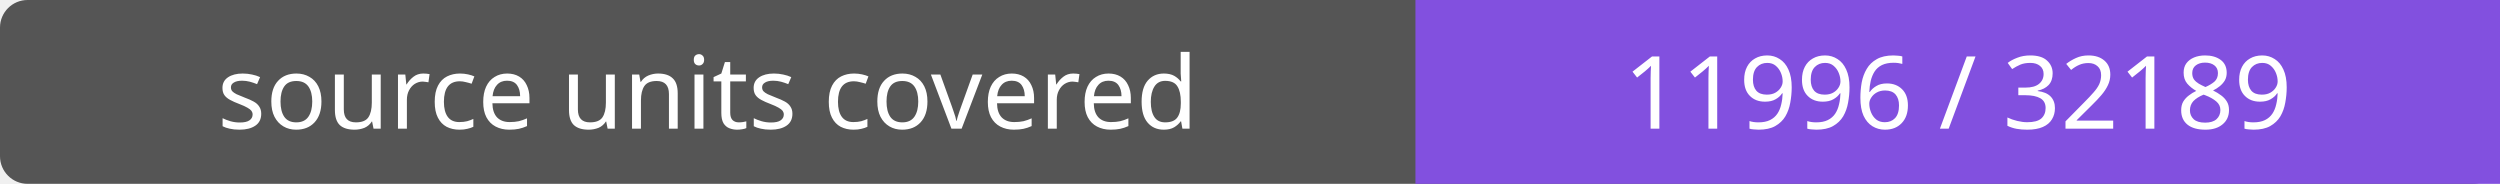
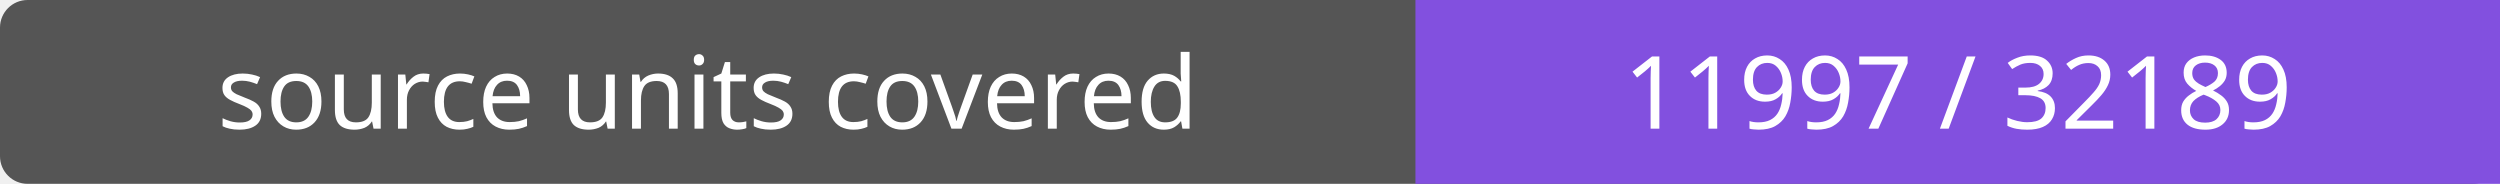
- <svg xmlns="http://www.w3.org/2000/svg" width="272" height="20" role="img" aria-label="source units covered: 11996 / 32189">
+ <svg xmlns="http://www.w3.org/2000/svg" width="272" height="20" role="img" aria-label="source units covered: 11997 / 32189">
  <rect width="272" height="20" rx="3" fill="#555" />
  <path fill="#8250df" d="M154 0h118v20H154z" />
  <g fill="#fff" text-anchor="middle" font-family="Verdana,sans-serif" font-size="11">
    <text x="77.0" y="14">source units covered</text>
-     <text x="213.0" y="14">11996 / 32189</text>
+     <text x="213.0" y="14">11997 / 32189</text>
  </g>
</svg>
